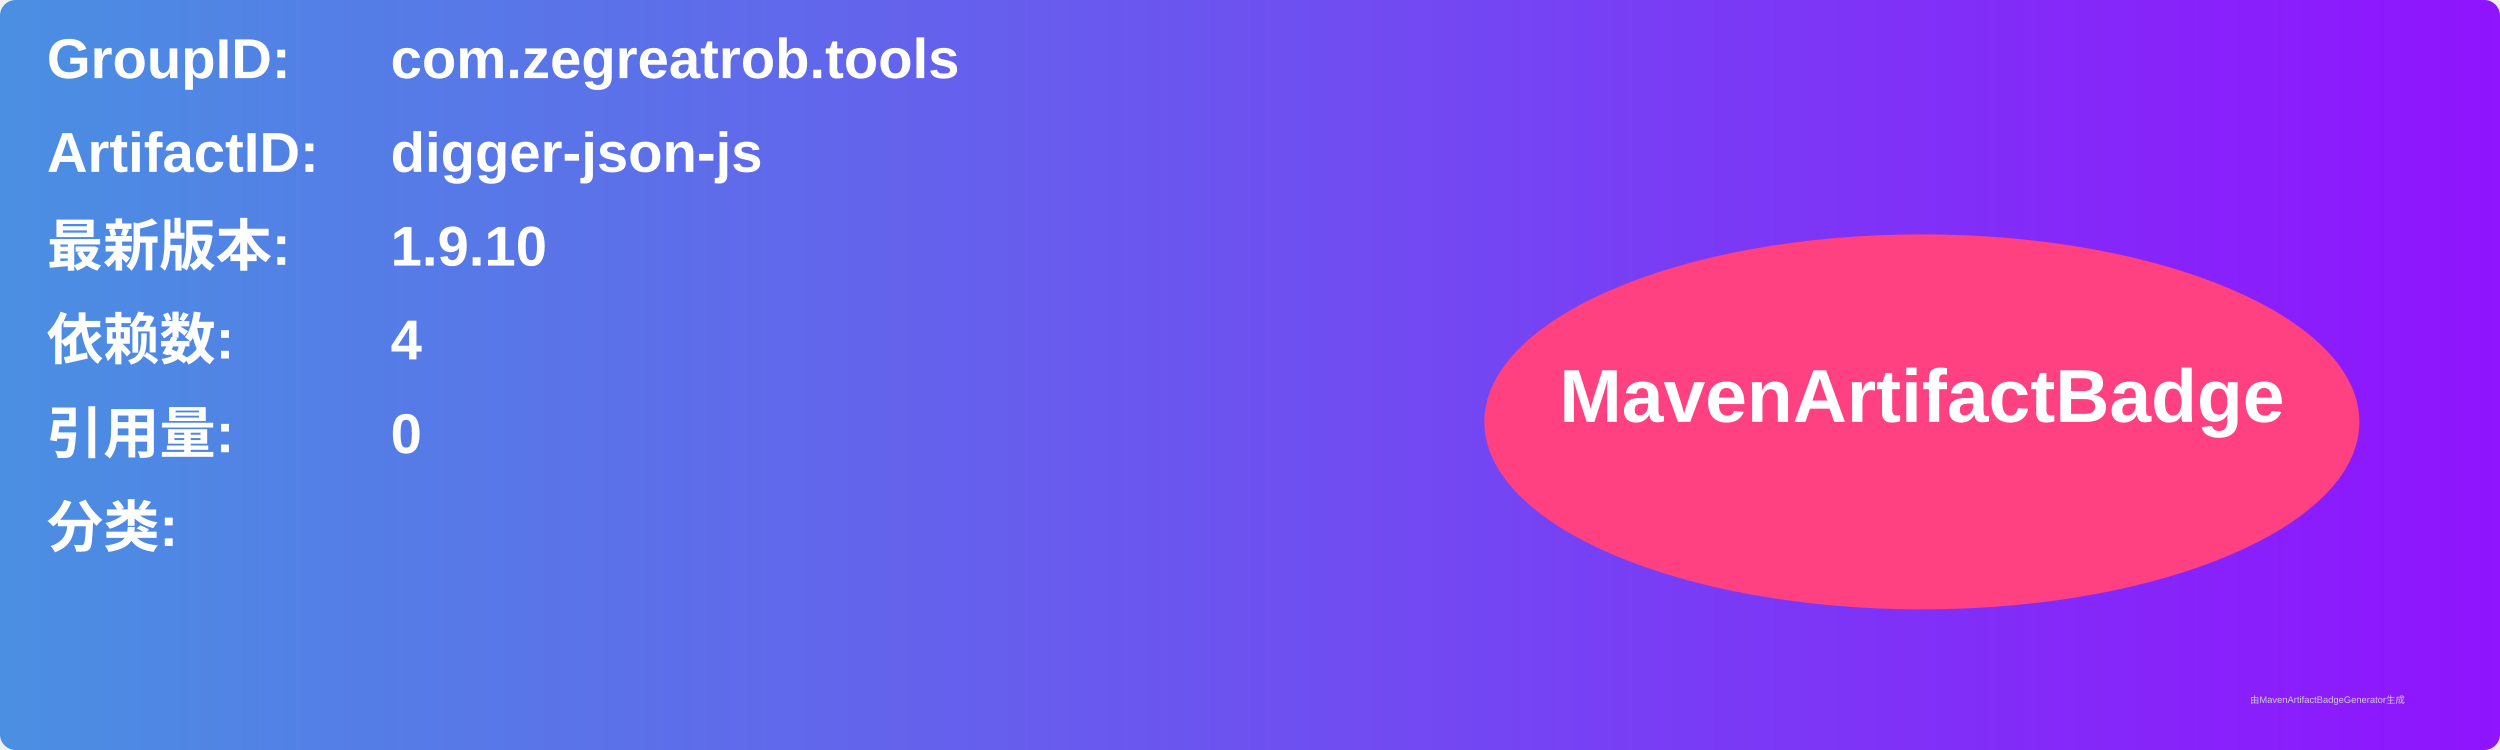
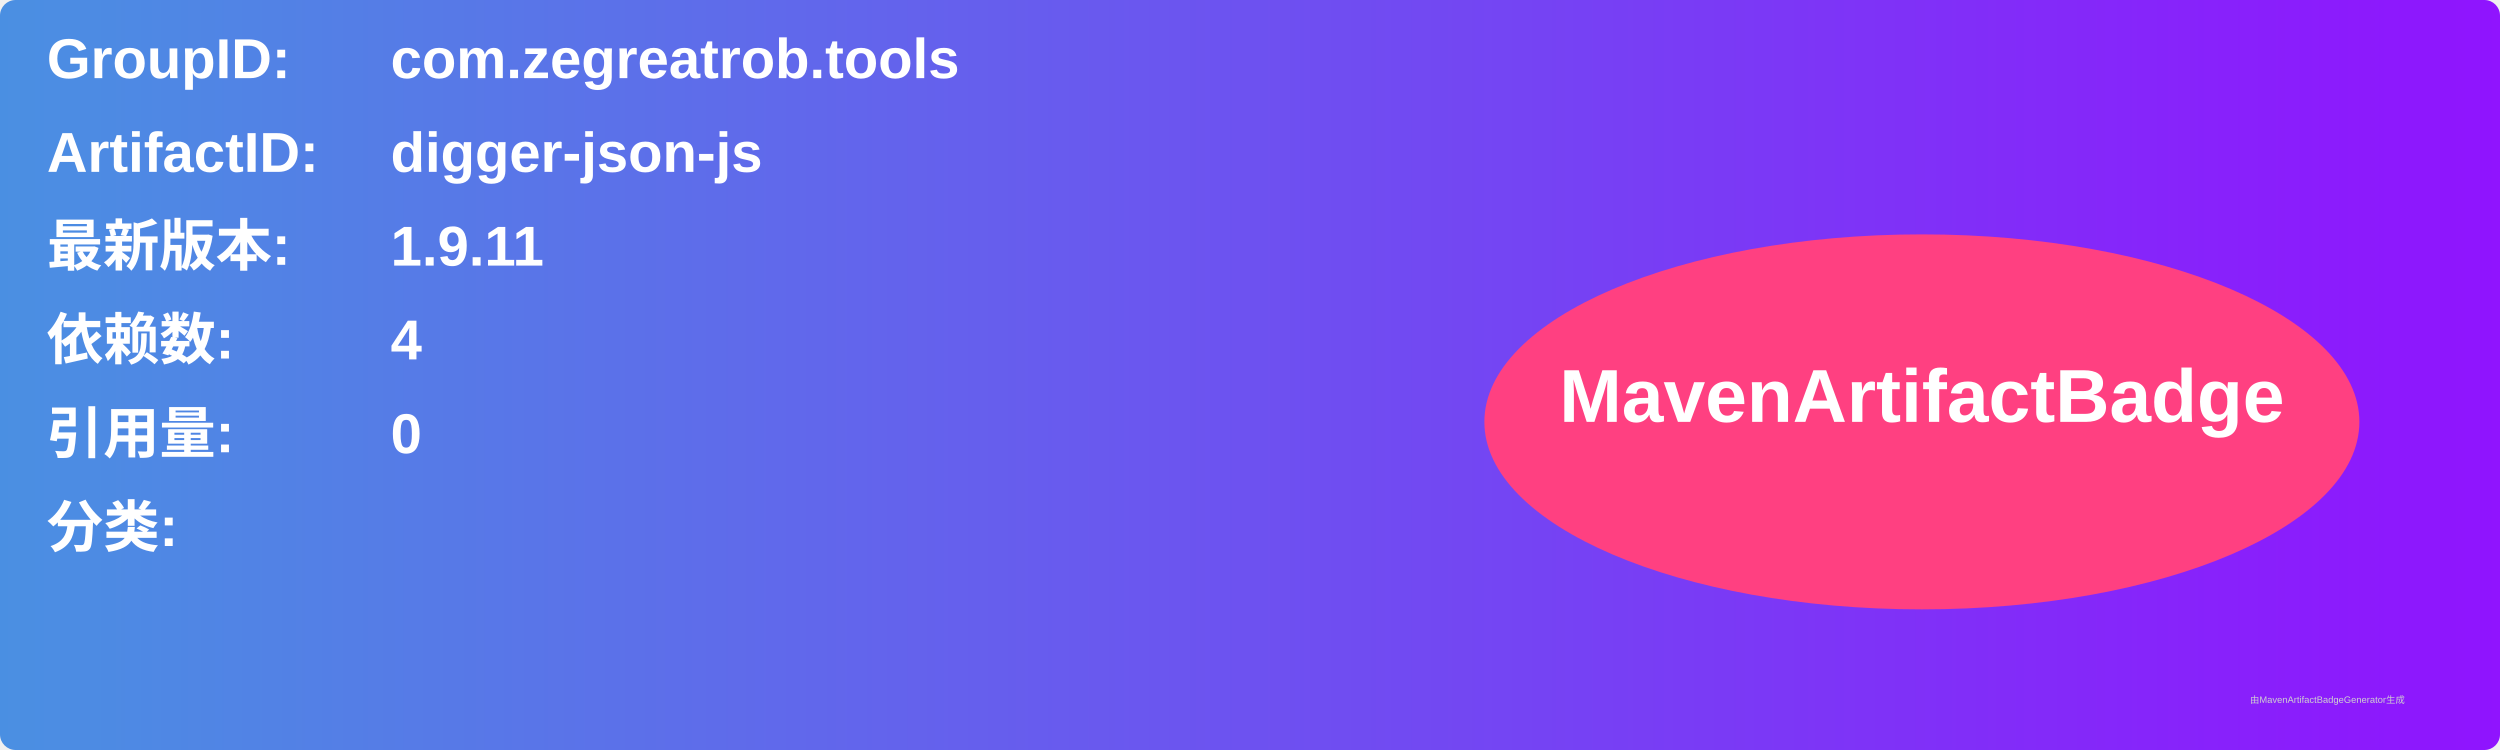
<svg xmlns="http://www.w3.org/2000/svg" width="800" height="240" viewBox="0 0 800 240">
  <linearGradient id="grad" x1="0%" y1="0%" x2="100%" y2="0%">
    <stop offset="0%" stop-color="#4a90e2" />
    <stop offset="100%" stop-color="#9013fe" />
  </linearGradient>
  <rect width="100%" height="100%" rx="5" ry="5" fill="url(#grad)" />
  <g transform="translate(15, 15)">
    <text x="0" y="10" font-family="Arial" font-size="18" fill="white" font-weight="bold" width="260">GroupID:</text>
    <text x="110" y="10" font-family="Arial" font-size="18" fill="white" font-weight="bold" width="460">com.zegreatrob.tools</text>
    <text x="0" y="40" font-family="Arial" font-size="18" fill="white" font-weight="bold" width="260">ArtifactID:</text>
    <text x="110" y="40" font-family="Arial" font-size="18" fill="white" font-weight="bold" width="460">digger-json-js</text>
    <text x="0" y="70" font-family="Arial" font-size="18" fill="white" font-weight="bold">最新版本:</text>
    <text x="110" y="70" font-family="Arial" font-size="18" fill="white" font-weight="bold">
-       <tspan font-weight="bold">1.9.10</tspan>
+       <tspan font-weight="bold">1.9.11</tspan>
    </text>
    <text x="0" y="100" font-family="Arial" font-size="18" fill="white" font-weight="bold">依赖数: </text>
    <text x="110" y="100" font-family="Arial" font-size="18" fill="white">
      <tspan font-weight="bold">4</tspan>
    </text>
    <text x="0" y="130" font-family="Arial" font-size="18" fill="white" font-weight="bold">引用量: </text>
    <text x="110" y="130" font-family="Arial" font-size="18" fill="white">
      <tspan font-weight="bold">0</tspan>
    </text>
    <text x="0" y="160" font-family="Arial" font-size="18" fill="white" font-weight="bold">分类:</text>
    <text x="10" y="190" font-family="Arial" font-size="10" fill="white">
      <tspan font-weight="bold" />
    </text>
    <ellipse cx="600" cy="120" rx="140" ry="60" fill="#ff4081" />
    <text x="600" y="120" text-anchor="middle" font-family="Arial" font-size="24" fill="white" font-weight="bold">MavenArtifactBadge</text>
  </g>
  <text x="720" y="225" font-family="Arial" font-size="3" fill="#d0d0d0">由MavenArtifactBadgeGenerator生成</text>
</svg>
